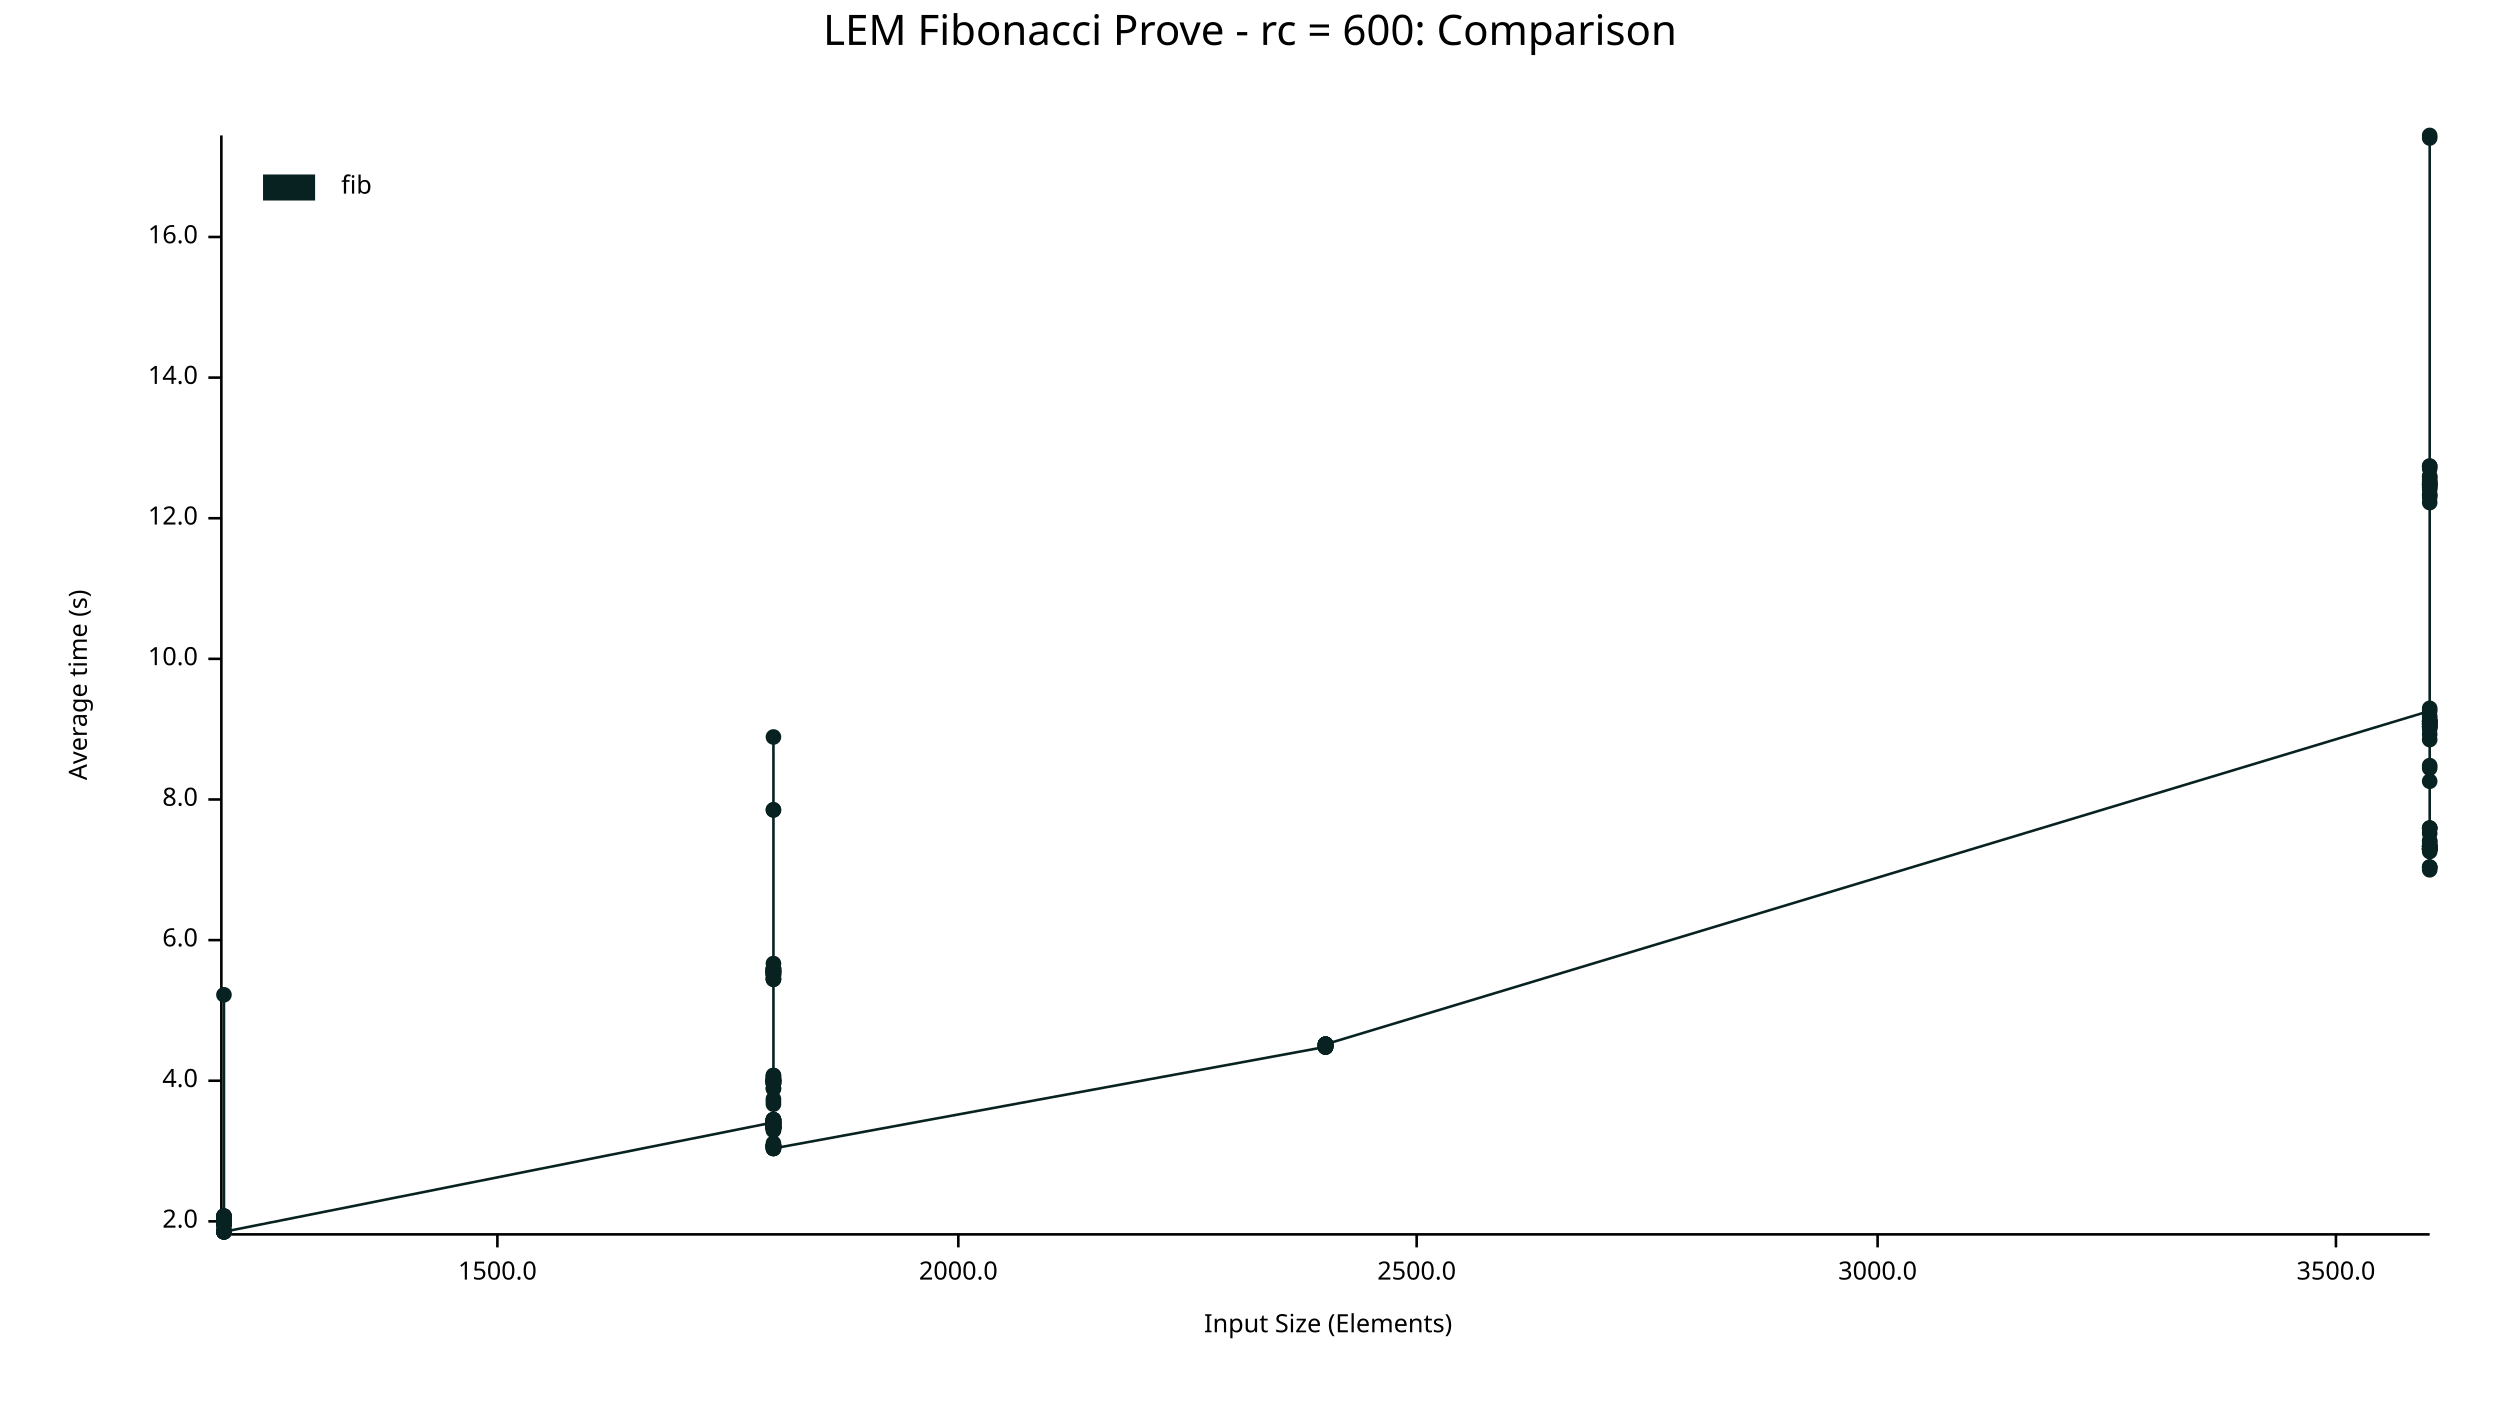
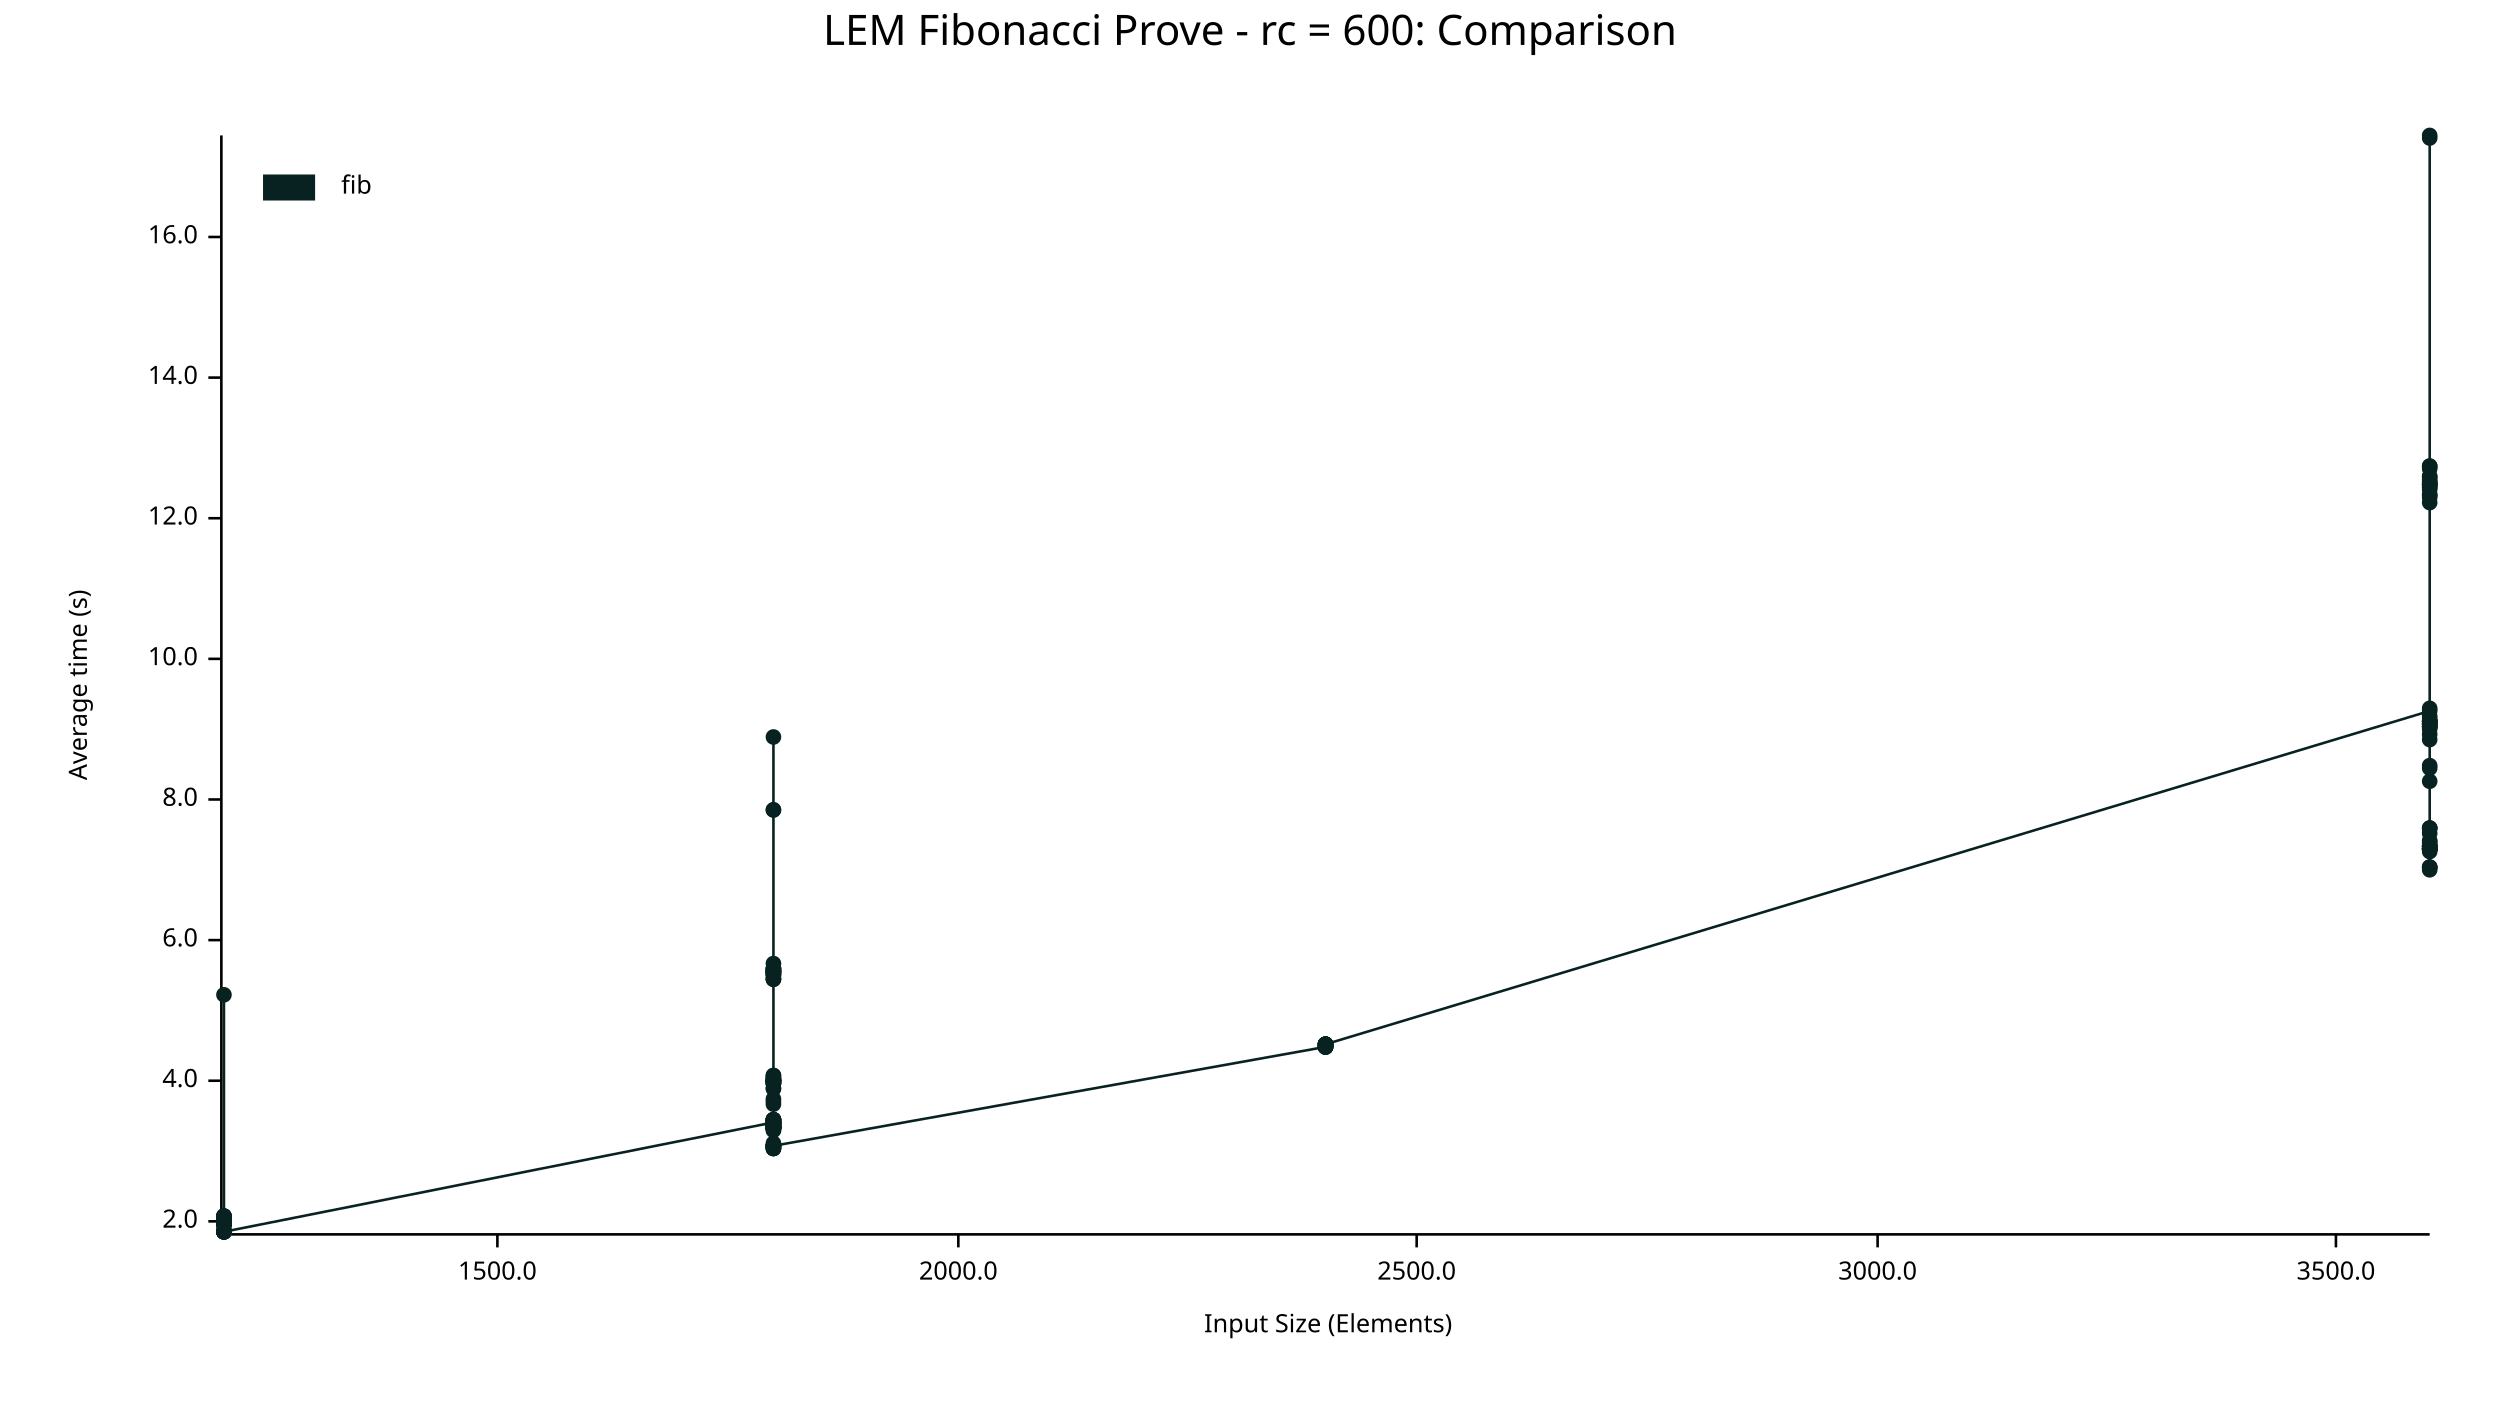
<svg xmlns="http://www.w3.org/2000/svg" width="960" height="540" viewBox="0 0 960 540">
  <text x="480" y="5" dy="0.76em" text-anchor="middle" font-family="sans-serif" font-size="16.129" opacity="1" fill="#000000">
LEM Fibonacci Prove - rc = 600: Comparison
</text>
  <text x="26" y="263" dy="0.76em" text-anchor="middle" font-family="sans-serif" font-size="9.677" opacity="1" fill="#000000" transform="rotate(270, 26, 263)">
Average time (s)
</text>
  <text x="510" y="514" dy="-0.5ex" text-anchor="middle" font-family="sans-serif" font-size="9.677" opacity="1" fill="#000000">
Input Size (Elements)
</text>
  <polyline fill="none" opacity="1" stroke="#000000" stroke-width="1" points="85,52 85,473 " />
  <text x="76" y="469" dy="0.5ex" text-anchor="end" font-family="sans-serif" font-size="9.677" opacity="1" fill="#000000">
2.0
</text>
  <polyline fill="none" opacity="1" stroke="#000000" stroke-width="1" points="80,469 85,469 " />
  <text x="76" y="415" dy="0.5ex" text-anchor="end" font-family="sans-serif" font-size="9.677" opacity="1" fill="#000000">
4.0
</text>
  <polyline fill="none" opacity="1" stroke="#000000" stroke-width="1" points="80,415 85,415 " />
  <text x="76" y="361" dy="0.5ex" text-anchor="end" font-family="sans-serif" font-size="9.677" opacity="1" fill="#000000">
6.0
</text>
  <polyline fill="none" opacity="1" stroke="#000000" stroke-width="1" points="80,361 85,361 " />
  <text x="76" y="307" dy="0.5ex" text-anchor="end" font-family="sans-serif" font-size="9.677" opacity="1" fill="#000000">
8.0
</text>
  <polyline fill="none" opacity="1" stroke="#000000" stroke-width="1" points="80,307 85,307 " />
  <text x="76" y="253" dy="0.5ex" text-anchor="end" font-family="sans-serif" font-size="9.677" opacity="1" fill="#000000">
10.0
</text>
  <polyline fill="none" opacity="1" stroke="#000000" stroke-width="1" points="80,253 85,253 " />
  <text x="76" y="199" dy="0.5ex" text-anchor="end" font-family="sans-serif" font-size="9.677" opacity="1" fill="#000000">
12.0
</text>
  <polyline fill="none" opacity="1" stroke="#000000" stroke-width="1" points="80,199 85,199 " />
  <text x="76" y="145" dy="0.5ex" text-anchor="end" font-family="sans-serif" font-size="9.677" opacity="1" fill="#000000">
14.0
</text>
  <polyline fill="none" opacity="1" stroke="#000000" stroke-width="1" points="80,145 85,145 " />
  <text x="76" y="91" dy="0.5ex" text-anchor="end" font-family="sans-serif" font-size="9.677" opacity="1" fill="#000000">
16.0
</text>
  <polyline fill="none" opacity="1" stroke="#000000" stroke-width="1" points="80,91 85,91 " />
  <polyline fill="none" opacity="1" stroke="#000000" stroke-width="1" points="86,474 933,474 " />
  <text x="191" y="484" dy="0.76em" text-anchor="middle" font-family="sans-serif" font-size="9.677" opacity="1" fill="#000000">
1500.0
</text>
  <polyline fill="none" opacity="1" stroke="#000000" stroke-width="1" points="191,474 191,479 " />
  <text x="368" y="484" dy="0.76em" text-anchor="middle" font-family="sans-serif" font-size="9.677" opacity="1" fill="#000000">
2000.0
</text>
  <polyline fill="none" opacity="1" stroke="#000000" stroke-width="1" points="368,474 368,479 " />
  <text x="544" y="484" dy="0.76em" text-anchor="middle" font-family="sans-serif" font-size="9.677" opacity="1" fill="#000000">
2500.0
</text>
  <polyline fill="none" opacity="1" stroke="#000000" stroke-width="1" points="544,474 544,479 " />
  <text x="721" y="484" dy="0.76em" text-anchor="middle" font-family="sans-serif" font-size="9.677" opacity="1" fill="#000000">
3000.0
</text>
  <polyline fill="none" opacity="1" stroke="#000000" stroke-width="1" points="721,474 721,479 " />
  <text x="897" y="484" dy="0.76em" text-anchor="middle" font-family="sans-serif" font-size="9.677" opacity="1" fill="#000000">
3500.0
</text>
  <polyline fill="none" opacity="1" stroke="#000000" stroke-width="1" points="897,474 897,479 " />
  <circle cx="86" cy="473" r="3" opacity="1" fill="#082222" stroke="none" stroke-width="1" />
  <circle cx="86" cy="468" r="3" opacity="1" fill="#082222" stroke="none" stroke-width="1" />
  <circle cx="86" cy="469" r="3" opacity="1" fill="#082222" stroke="none" stroke-width="1" />
  <circle cx="86" cy="469" r="3" opacity="1" fill="#082222" stroke="none" stroke-width="1" />
  <circle cx="86" cy="470" r="3" opacity="1" fill="#082222" stroke="none" stroke-width="1" />
  <circle cx="86" cy="470" r="3" opacity="1" fill="#082222" stroke="none" stroke-width="1" />
  <circle cx="86" cy="469" r="3" opacity="1" fill="#082222" stroke="none" stroke-width="1" />
  <circle cx="86" cy="468" r="3" opacity="1" fill="#082222" stroke="none" stroke-width="1" />
  <circle cx="86" cy="468" r="3" opacity="1" fill="#082222" stroke="none" stroke-width="1" />
  <circle cx="86" cy="473" r="3" opacity="1" fill="#082222" stroke="none" stroke-width="1" />
  <circle cx="86" cy="467" r="3" opacity="1" fill="#082222" stroke="none" stroke-width="1" />
  <circle cx="86" cy="470" r="3" opacity="1" fill="#082222" stroke="none" stroke-width="1" />
  <circle cx="86" cy="468" r="3" opacity="1" fill="#082222" stroke="none" stroke-width="1" />
  <circle cx="86" cy="469" r="3" opacity="1" fill="#082222" stroke="none" stroke-width="1" />
  <circle cx="86" cy="469" r="3" opacity="1" fill="#082222" stroke="none" stroke-width="1" />
  <circle cx="86" cy="469" r="3" opacity="1" fill="#082222" stroke="none" stroke-width="1" />
  <circle cx="86" cy="469" r="3" opacity="1" fill="#082222" stroke="none" stroke-width="1" />
  <circle cx="86" cy="468" r="3" opacity="1" fill="#082222" stroke="none" stroke-width="1" />
  <circle cx="86" cy="467" r="3" opacity="1" fill="#082222" stroke="none" stroke-width="1" />
  <circle cx="86" cy="469" r="3" opacity="1" fill="#082222" stroke="none" stroke-width="1" />
  <circle cx="86" cy="470" r="3" opacity="1" fill="#082222" stroke="none" stroke-width="1" />
  <circle cx="86" cy="472" r="3" opacity="1" fill="#082222" stroke="none" stroke-width="1" />
  <circle cx="86" cy="467" r="3" opacity="1" fill="#082222" stroke="none" stroke-width="1" />
  <circle cx="86" cy="469" r="3" opacity="1" fill="#082222" stroke="none" stroke-width="1" />
  <circle cx="86" cy="468" r="3" opacity="1" fill="#082222" stroke="none" stroke-width="1" />
  <circle cx="86" cy="468" r="3" opacity="1" fill="#082222" stroke="none" stroke-width="1" />
  <circle cx="86" cy="382" r="3" opacity="1" fill="#082222" stroke="none" stroke-width="1" />
+   <circle cx="86" cy="473" r="3" opacity="1" fill="#082222" stroke="none" stroke-width="1" />
  <circle cx="86" cy="470" r="3" opacity="1" fill="#082222" stroke="none" stroke-width="1" />
  <circle cx="86" cy="470" r="3" opacity="1" fill="#082222" stroke="none" stroke-width="1" />
  <circle cx="86" cy="468" r="3" opacity="1" fill="#082222" stroke="none" stroke-width="1" />
  <circle cx="86" cy="468" r="3" opacity="1" fill="#082222" stroke="none" stroke-width="1" />
  <circle cx="86" cy="468" r="3" opacity="1" fill="#082222" stroke="none" stroke-width="1" />
  <circle cx="86" cy="473" r="3" opacity="1" fill="#082222" stroke="none" stroke-width="1" />
  <circle cx="86" cy="468" r="3" opacity="1" fill="#082222" stroke="none" stroke-width="1" />
  <circle cx="86" cy="473" r="3" opacity="1" fill="#082222" stroke="none" stroke-width="1" />
  <circle cx="86" cy="468" r="3" opacity="1" fill="#082222" stroke="none" stroke-width="1" />
  <circle cx="86" cy="468" r="3" opacity="1" fill="#082222" stroke="none" stroke-width="1" />
  <circle cx="86" cy="469" r="3" opacity="1" fill="#082222" stroke="none" stroke-width="1" />
  <circle cx="86" cy="468" r="3" opacity="1" fill="#082222" stroke="none" stroke-width="1" />
  <circle cx="86" cy="470" r="3" opacity="1" fill="#082222" stroke="none" stroke-width="1" />
  <circle cx="86" cy="468" r="3" opacity="1" fill="#082222" stroke="none" stroke-width="1" />
  <circle cx="86" cy="470" r="3" opacity="1" fill="#082222" stroke="none" stroke-width="1" />
  <circle cx="86" cy="468" r="3" opacity="1" fill="#082222" stroke="none" stroke-width="1" />
  <circle cx="86" cy="467" r="3" opacity="1" fill="#082222" stroke="none" stroke-width="1" />
  <circle cx="86" cy="473" r="3" opacity="1" fill="#082222" stroke="none" stroke-width="1" />
  <circle cx="86" cy="468" r="3" opacity="1" fill="#082222" stroke="none" stroke-width="1" />
  <circle cx="86" cy="468" r="3" opacity="1" fill="#082222" stroke="none" stroke-width="1" />
  <circle cx="86" cy="473" r="3" opacity="1" fill="#082222" stroke="none" stroke-width="1" />
  <circle cx="86" cy="470" r="3" opacity="1" fill="#082222" stroke="none" stroke-width="1" />
  <circle cx="86" cy="469" r="3" opacity="1" fill="#082222" stroke="none" stroke-width="1" />
  <circle cx="86" cy="469" r="3" opacity="1" fill="#082222" stroke="none" stroke-width="1" />
  <circle cx="86" cy="469" r="3" opacity="1" fill="#082222" stroke="none" stroke-width="1" />
  <circle cx="86" cy="473" r="3" opacity="1" fill="#082222" stroke="none" stroke-width="1" />
  <circle cx="297" cy="431" r="3" opacity="1" fill="#082222" stroke="none" stroke-width="1" />
  <circle cx="297" cy="440" r="3" opacity="1" fill="#082222" stroke="none" stroke-width="1" />
  <circle cx="297" cy="414" r="3" opacity="1" fill="#082222" stroke="none" stroke-width="1" />
  <circle cx="297" cy="432" r="3" opacity="1" fill="#082222" stroke="none" stroke-width="1" />
  <circle cx="297" cy="433" r="3" opacity="1" fill="#082222" stroke="none" stroke-width="1" />
  <circle cx="297" cy="416" r="3" opacity="1" fill="#082222" stroke="none" stroke-width="1" />
  <circle cx="297" cy="430" r="3" opacity="1" fill="#082222" stroke="none" stroke-width="1" />
  <circle cx="297" cy="441" r="3" opacity="1" fill="#082222" stroke="none" stroke-width="1" />
  <circle cx="297" cy="418" r="3" opacity="1" fill="#082222" stroke="none" stroke-width="1" />
  <circle cx="297" cy="373" r="3" opacity="1" fill="#082222" stroke="none" stroke-width="1" />
  <circle cx="297" cy="432" r="3" opacity="1" fill="#082222" stroke="none" stroke-width="1" />
  <circle cx="297" cy="370" r="3" opacity="1" fill="#082222" stroke="none" stroke-width="1" />
  <circle cx="297" cy="373" r="3" opacity="1" fill="#082222" stroke="none" stroke-width="1" />
  <circle cx="297" cy="433" r="3" opacity="1" fill="#082222" stroke="none" stroke-width="1" />
  <circle cx="297" cy="413" r="3" opacity="1" fill="#082222" stroke="none" stroke-width="1" />
  <circle cx="297" cy="433" r="3" opacity="1" fill="#082222" stroke="none" stroke-width="1" />
  <circle cx="297" cy="441" r="3" opacity="1" fill="#082222" stroke="none" stroke-width="1" />
  <circle cx="297" cy="373" r="3" opacity="1" fill="#082222" stroke="none" stroke-width="1" />
  <circle cx="297" cy="372" r="3" opacity="1" fill="#082222" stroke="none" stroke-width="1" />
  <circle cx="297" cy="373" r="3" opacity="1" fill="#082222" stroke="none" stroke-width="1" />
  <circle cx="297" cy="376" r="3" opacity="1" fill="#082222" stroke="none" stroke-width="1" />
  <circle cx="297" cy="434" r="3" opacity="1" fill="#082222" stroke="none" stroke-width="1" />
  <circle cx="297" cy="424" r="3" opacity="1" fill="#082222" stroke="none" stroke-width="1" />
  <circle cx="297" cy="433" r="3" opacity="1" fill="#082222" stroke="none" stroke-width="1" />
  <circle cx="297" cy="441" r="3" opacity="1" fill="#082222" stroke="none" stroke-width="1" />
+   <circle cx="297" cy="441" r="3" opacity="1" fill="#082222" stroke="none" stroke-width="1" />
  <circle cx="297" cy="374" r="3" opacity="1" fill="#082222" stroke="none" stroke-width="1" />
  <circle cx="297" cy="415" r="3" opacity="1" fill="#082222" stroke="none" stroke-width="1" />
  <circle cx="297" cy="432" r="3" opacity="1" fill="#082222" stroke="none" stroke-width="1" />
  <circle cx="297" cy="433" r="3" opacity="1" fill="#082222" stroke="none" stroke-width="1" />
  <circle cx="297" cy="422" r="3" opacity="1" fill="#082222" stroke="none" stroke-width="1" />
  <circle cx="297" cy="431" r="3" opacity="1" fill="#082222" stroke="none" stroke-width="1" />
  <circle cx="297" cy="415" r="3" opacity="1" fill="#082222" stroke="none" stroke-width="1" />
  <circle cx="297" cy="374" r="3" opacity="1" fill="#082222" stroke="none" stroke-width="1" />
  <circle cx="297" cy="431" r="3" opacity="1" fill="#082222" stroke="none" stroke-width="1" />
  <circle cx="297" cy="433" r="3" opacity="1" fill="#082222" stroke="none" stroke-width="1" />
  <circle cx="297" cy="283" r="3" opacity="1" fill="#082222" stroke="none" stroke-width="1" />
  <circle cx="297" cy="433" r="3" opacity="1" fill="#082222" stroke="none" stroke-width="1" />
  <circle cx="297" cy="376" r="3" opacity="1" fill="#082222" stroke="none" stroke-width="1" />
  <circle cx="297" cy="432" r="3" opacity="1" fill="#082222" stroke="none" stroke-width="1" />
  <circle cx="297" cy="440" r="3" opacity="1" fill="#082222" stroke="none" stroke-width="1" />
  <circle cx="297" cy="440" r="3" opacity="1" fill="#082222" stroke="none" stroke-width="1" />
  <circle cx="297" cy="415" r="3" opacity="1" fill="#082222" stroke="none" stroke-width="1" />
  <circle cx="297" cy="439" r="3" opacity="1" fill="#082222" stroke="none" stroke-width="1" />
  <circle cx="297" cy="414" r="3" opacity="1" fill="#082222" stroke="none" stroke-width="1" />
  <circle cx="297" cy="432" r="3" opacity="1" fill="#082222" stroke="none" stroke-width="1" />
  <circle cx="297" cy="415" r="3" opacity="1" fill="#082222" stroke="none" stroke-width="1" />
  <circle cx="297" cy="430" r="3" opacity="1" fill="#082222" stroke="none" stroke-width="1" />
  <circle cx="297" cy="433" r="3" opacity="1" fill="#082222" stroke="none" stroke-width="1" />
  <circle cx="297" cy="433" r="3" opacity="1" fill="#082222" stroke="none" stroke-width="1" />
  <circle cx="297" cy="431" r="3" opacity="1" fill="#082222" stroke="none" stroke-width="1" />
  <circle cx="297" cy="431" r="3" opacity="1" fill="#082222" stroke="none" stroke-width="1" />
  <circle cx="297" cy="432" r="3" opacity="1" fill="#082222" stroke="none" stroke-width="1" />
  <circle cx="297" cy="416" r="3" opacity="1" fill="#082222" stroke="none" stroke-width="1" />
  <circle cx="297" cy="431" r="3" opacity="1" fill="#082222" stroke="none" stroke-width="1" />
  <circle cx="297" cy="415" r="3" opacity="1" fill="#082222" stroke="none" stroke-width="1" />
  <circle cx="297" cy="430" r="3" opacity="1" fill="#082222" stroke="none" stroke-width="1" />
  <circle cx="297" cy="431" r="3" opacity="1" fill="#082222" stroke="none" stroke-width="1" />
  <circle cx="297" cy="433" r="3" opacity="1" fill="#082222" stroke="none" stroke-width="1" />
  <circle cx="297" cy="311" r="3" opacity="1" fill="#082222" stroke="none" stroke-width="1" />
  <circle cx="297" cy="432" r="3" opacity="1" fill="#082222" stroke="none" stroke-width="1" />
  <circle cx="297" cy="440" r="3" opacity="1" fill="#082222" stroke="none" stroke-width="1" />
  <circle cx="297" cy="311" r="3" opacity="1" fill="#082222" stroke="none" stroke-width="1" />
  <circle cx="297" cy="430" r="3" opacity="1" fill="#082222" stroke="none" stroke-width="1" />
  <circle cx="297" cy="416" r="3" opacity="1" fill="#082222" stroke="none" stroke-width="1" />
  <circle cx="297" cy="374" r="3" opacity="1" fill="#082222" stroke="none" stroke-width="1" />
  <circle cx="297" cy="430" r="3" opacity="1" fill="#082222" stroke="none" stroke-width="1" />
  <circle cx="297" cy="433" r="3" opacity="1" fill="#082222" stroke="none" stroke-width="1" />
  <circle cx="297" cy="373" r="3" opacity="1" fill="#082222" stroke="none" stroke-width="1" />
  <circle cx="297" cy="415" r="3" opacity="1" fill="#082222" stroke="none" stroke-width="1" />
  <circle cx="297" cy="433" r="3" opacity="1" fill="#082222" stroke="none" stroke-width="1" />
  <circle cx="297" cy="433" r="3" opacity="1" fill="#082222" stroke="none" stroke-width="1" />
  <circle cx="297" cy="376" r="3" opacity="1" fill="#082222" stroke="none" stroke-width="1" />
  <circle cx="297" cy="374" r="3" opacity="1" fill="#082222" stroke="none" stroke-width="1" />
  <circle cx="297" cy="415" r="3" opacity="1" fill="#082222" stroke="none" stroke-width="1" />
  <circle cx="297" cy="372" r="3" opacity="1" fill="#082222" stroke="none" stroke-width="1" />
  <circle cx="297" cy="431" r="3" opacity="1" fill="#082222" stroke="none" stroke-width="1" />
  <circle cx="297" cy="432" r="3" opacity="1" fill="#082222" stroke="none" stroke-width="1" />
  <circle cx="297" cy="433" r="3" opacity="1" fill="#082222" stroke="none" stroke-width="1" />
  <circle cx="297" cy="416" r="3" opacity="1" fill="#082222" stroke="none" stroke-width="1" />
  <circle cx="297" cy="373" r="3" opacity="1" fill="#082222" stroke="none" stroke-width="1" />
  <circle cx="297" cy="432" r="3" opacity="1" fill="#082222" stroke="none" stroke-width="1" />
  <circle cx="297" cy="372" r="3" opacity="1" fill="#082222" stroke="none" stroke-width="1" />
  <circle cx="297" cy="372" r="3" opacity="1" fill="#082222" stroke="none" stroke-width="1" />
  <circle cx="297" cy="440" r="3" opacity="1" fill="#082222" stroke="none" stroke-width="1" />
  <circle cx="297" cy="375" r="3" opacity="1" fill="#082222" stroke="none" stroke-width="1" />
  <circle cx="297" cy="431" r="3" opacity="1" fill="#082222" stroke="none" stroke-width="1" />
  <circle cx="297" cy="433" r="3" opacity="1" fill="#082222" stroke="none" stroke-width="1" />
  <circle cx="297" cy="413" r="3" opacity="1" fill="#082222" stroke="none" stroke-width="1" />
  <circle cx="297" cy="433" r="3" opacity="1" fill="#082222" stroke="none" stroke-width="1" />
  <circle cx="297" cy="414" r="3" opacity="1" fill="#082222" stroke="none" stroke-width="1" />
  <circle cx="297" cy="440" r="3" opacity="1" fill="#082222" stroke="none" stroke-width="1" />
  <circle cx="297" cy="418" r="3" opacity="1" fill="#082222" stroke="none" stroke-width="1" />
  <circle cx="297" cy="431" r="3" opacity="1" fill="#082222" stroke="none" stroke-width="1" />
  <circle cx="297" cy="433" r="3" opacity="1" fill="#082222" stroke="none" stroke-width="1" />
  <circle cx="297" cy="433" r="3" opacity="1" fill="#082222" stroke="none" stroke-width="1" />
  <circle cx="297" cy="440" r="3" opacity="1" fill="#082222" stroke="none" stroke-width="1" />
  <circle cx="297" cy="430" r="3" opacity="1" fill="#082222" stroke="none" stroke-width="1" />
  <circle cx="297" cy="434" r="3" opacity="1" fill="#082222" stroke="none" stroke-width="1" />
  <circle cx="297" cy="431" r="3" opacity="1" fill="#082222" stroke="none" stroke-width="1" />
  <circle cx="297" cy="431" r="3" opacity="1" fill="#082222" stroke="none" stroke-width="1" />
  <circle cx="297" cy="423" r="3" opacity="1" fill="#082222" stroke="none" stroke-width="1" />
  <circle cx="297" cy="432" r="3" opacity="1" fill="#082222" stroke="none" stroke-width="1" />
  <circle cx="297" cy="431" r="3" opacity="1" fill="#082222" stroke="none" stroke-width="1" />
  <circle cx="297" cy="415" r="3" opacity="1" fill="#082222" stroke="none" stroke-width="1" />
  <circle cx="297" cy="415" r="3" opacity="1" fill="#082222" stroke="none" stroke-width="1" />
  <circle cx="297" cy="430" r="3" opacity="1" fill="#082222" stroke="none" stroke-width="1" />
-   <circle cx="297" cy="441" r="3" opacity="1" fill="#082222" stroke="none" stroke-width="1" />
+   <circle cx="297" cy="440" r="3" opacity="1" fill="#082222" stroke="none" stroke-width="1" />
  <circle cx="509" cy="402" r="3" opacity="1" fill="#082222" stroke="none" stroke-width="1" />
  <circle cx="509" cy="401" r="3" opacity="1" fill="#082222" stroke="none" stroke-width="1" />
  <circle cx="509" cy="402" r="3" opacity="1" fill="#082222" stroke="none" stroke-width="1" />
  <circle cx="509" cy="402" r="3" opacity="1" fill="#082222" stroke="none" stroke-width="1" />
  <circle cx="509" cy="401" r="3" opacity="1" fill="#082222" stroke="none" stroke-width="1" />
  <circle cx="509" cy="402" r="3" opacity="1" fill="#082222" stroke="none" stroke-width="1" />
  <circle cx="509" cy="401" r="3" opacity="1" fill="#082222" stroke="none" stroke-width="1" />
  <circle cx="509" cy="401" r="3" opacity="1" fill="#082222" stroke="none" stroke-width="1" />
  <circle cx="509" cy="401" r="3" opacity="1" fill="#082222" stroke="none" stroke-width="1" />
  <circle cx="509" cy="401" r="3" opacity="1" fill="#082222" stroke="none" stroke-width="1" />
  <circle cx="509" cy="402" r="3" opacity="1" fill="#082222" stroke="none" stroke-width="1" />
  <circle cx="509" cy="402" r="3" opacity="1" fill="#082222" stroke="none" stroke-width="1" />
  <circle cx="509" cy="402" r="3" opacity="1" fill="#082222" stroke="none" stroke-width="1" />
  <circle cx="509" cy="401" r="3" opacity="1" fill="#082222" stroke="none" stroke-width="1" />
  <circle cx="509" cy="402" r="3" opacity="1" fill="#082222" stroke="none" stroke-width="1" />
  <circle cx="509" cy="401" r="3" opacity="1" fill="#082222" stroke="none" stroke-width="1" />
  <circle cx="933" cy="273" r="3" opacity="1" fill="#082222" stroke="none" stroke-width="1" />
  <circle cx="933" cy="300" r="3" opacity="1" fill="#082222" stroke="none" stroke-width="1" />
  <circle cx="933" cy="184" r="3" opacity="1" fill="#082222" stroke="none" stroke-width="1" />
  <circle cx="933" cy="327" r="3" opacity="1" fill="#082222" stroke="none" stroke-width="1" />
  <circle cx="933" cy="325" r="3" opacity="1" fill="#082222" stroke="none" stroke-width="1" />
  <circle cx="933" cy="333" r="3" opacity="1" fill="#082222" stroke="none" stroke-width="1" />
  <circle cx="933" cy="323" r="3" opacity="1" fill="#082222" stroke="none" stroke-width="1" />
  <circle cx="933" cy="324" r="3" opacity="1" fill="#082222" stroke="none" stroke-width="1" />
  <circle cx="933" cy="325" r="3" opacity="1" fill="#082222" stroke="none" stroke-width="1" />
  <circle cx="933" cy="279" r="3" opacity="1" fill="#082222" stroke="none" stroke-width="1" />
  <circle cx="933" cy="318" r="3" opacity="1" fill="#082222" stroke="none" stroke-width="1" />
  <circle cx="933" cy="187" r="3" opacity="1" fill="#082222" stroke="none" stroke-width="1" />
  <circle cx="933" cy="326" r="3" opacity="1" fill="#082222" stroke="none" stroke-width="1" />
  <circle cx="933" cy="282" r="3" opacity="1" fill="#082222" stroke="none" stroke-width="1" />
  <circle cx="933" cy="275" r="3" opacity="1" fill="#082222" stroke="none" stroke-width="1" />
  <circle cx="933" cy="333" r="3" opacity="1" fill="#082222" stroke="none" stroke-width="1" />
  <circle cx="933" cy="278" r="3" opacity="1" fill="#082222" stroke="none" stroke-width="1" />
  <circle cx="933" cy="326" r="3" opacity="1" fill="#082222" stroke="none" stroke-width="1" />
  <circle cx="933" cy="193" r="3" opacity="1" fill="#082222" stroke="none" stroke-width="1" />
  <circle cx="933" cy="278" r="3" opacity="1" fill="#082222" stroke="none" stroke-width="1" />
  <circle cx="933" cy="295" r="3" opacity="1" fill="#082222" stroke="none" stroke-width="1" />
  <circle cx="933" cy="187" r="3" opacity="1" fill="#082222" stroke="none" stroke-width="1" />
  <circle cx="933" cy="179" r="3" opacity="1" fill="#082222" stroke="none" stroke-width="1" />
  <circle cx="933" cy="53" r="3" opacity="1" fill="#082222" stroke="none" stroke-width="1" />
  <circle cx="933" cy="185" r="3" opacity="1" fill="#082222" stroke="none" stroke-width="1" />
  <circle cx="933" cy="326" r="3" opacity="1" fill="#082222" stroke="none" stroke-width="1" />
  <circle cx="933" cy="277" r="3" opacity="1" fill="#082222" stroke="none" stroke-width="1" />
  <circle cx="933" cy="318" r="3" opacity="1" fill="#082222" stroke="none" stroke-width="1" />
  <circle cx="933" cy="186" r="3" opacity="1" fill="#082222" stroke="none" stroke-width="1" />
  <circle cx="933" cy="325" r="3" opacity="1" fill="#082222" stroke="none" stroke-width="1" />
  <circle cx="933" cy="183" r="3" opacity="1" fill="#082222" stroke="none" stroke-width="1" />
  <circle cx="933" cy="183" r="3" opacity="1" fill="#082222" stroke="none" stroke-width="1" />
  <circle cx="933" cy="278" r="3" opacity="1" fill="#082222" stroke="none" stroke-width="1" />
  <circle cx="933" cy="326" r="3" opacity="1" fill="#082222" stroke="none" stroke-width="1" />
  <circle cx="933" cy="272" r="3" opacity="1" fill="#082222" stroke="none" stroke-width="1" />
  <circle cx="933" cy="277" r="3" opacity="1" fill="#082222" stroke="none" stroke-width="1" />
  <circle cx="933" cy="279" r="3" opacity="1" fill="#082222" stroke="none" stroke-width="1" />
  <circle cx="933" cy="333" r="3" opacity="1" fill="#082222" stroke="none" stroke-width="1" />
  <circle cx="933" cy="325" r="3" opacity="1" fill="#082222" stroke="none" stroke-width="1" />
  <circle cx="933" cy="326" r="3" opacity="1" fill="#082222" stroke="none" stroke-width="1" />
  <circle cx="933" cy="278" r="3" opacity="1" fill="#082222" stroke="none" stroke-width="1" />
  <circle cx="933" cy="190" r="3" opacity="1" fill="#082222" stroke="none" stroke-width="1" />
  <circle cx="933" cy="323" r="3" opacity="1" fill="#082222" stroke="none" stroke-width="1" />
  <circle cx="933" cy="279" r="3" opacity="1" fill="#082222" stroke="none" stroke-width="1" />
  <circle cx="933" cy="188" r="3" opacity="1" fill="#082222" stroke="none" stroke-width="1" />
  <circle cx="933" cy="186" r="3" opacity="1" fill="#082222" stroke="none" stroke-width="1" />
  <circle cx="933" cy="277" r="3" opacity="1" fill="#082222" stroke="none" stroke-width="1" />
  <circle cx="933" cy="334" r="3" opacity="1" fill="#082222" stroke="none" stroke-width="1" />
  <circle cx="933" cy="186" r="3" opacity="1" fill="#082222" stroke="none" stroke-width="1" />
  <circle cx="933" cy="320" r="3" opacity="1" fill="#082222" stroke="none" stroke-width="1" />
  <circle cx="933" cy="318" r="3" opacity="1" fill="#082222" stroke="none" stroke-width="1" />
  <circle cx="933" cy="190" r="3" opacity="1" fill="#082222" stroke="none" stroke-width="1" />
  <circle cx="933" cy="277" r="3" opacity="1" fill="#082222" stroke="none" stroke-width="1" />
  <circle cx="933" cy="180" r="3" opacity="1" fill="#082222" stroke="none" stroke-width="1" />
  <circle cx="933" cy="325" r="3" opacity="1" fill="#082222" stroke="none" stroke-width="1" />
  <circle cx="933" cy="326" r="3" opacity="1" fill="#082222" stroke="none" stroke-width="1" />
  <circle cx="933" cy="186" r="3" opacity="1" fill="#082222" stroke="none" stroke-width="1" />
  <circle cx="933" cy="280" r="3" opacity="1" fill="#082222" stroke="none" stroke-width="1" />
  <circle cx="933" cy="277" r="3" opacity="1" fill="#082222" stroke="none" stroke-width="1" />
  <circle cx="933" cy="325" r="3" opacity="1" fill="#082222" stroke="none" stroke-width="1" />
  <circle cx="933" cy="284" r="3" opacity="1" fill="#082222" stroke="none" stroke-width="1" />
  <circle cx="933" cy="326" r="3" opacity="1" fill="#082222" stroke="none" stroke-width="1" />
  <circle cx="933" cy="294" r="3" opacity="1" fill="#082222" stroke="none" stroke-width="1" />
  <circle cx="933" cy="179" r="3" opacity="1" fill="#082222" stroke="none" stroke-width="1" />
  <circle cx="933" cy="185" r="3" opacity="1" fill="#082222" stroke="none" stroke-width="1" />
  <circle cx="933" cy="279" r="3" opacity="1" fill="#082222" stroke="none" stroke-width="1" />
  <circle cx="933" cy="326" r="3" opacity="1" fill="#082222" stroke="none" stroke-width="1" />
  <circle cx="933" cy="191" r="3" opacity="1" fill="#082222" stroke="none" stroke-width="1" />
  <circle cx="933" cy="276" r="3" opacity="1" fill="#082222" stroke="none" stroke-width="1" />
  <circle cx="933" cy="52" r="3" opacity="1" fill="#082222" stroke="none" stroke-width="1" />
-   <polyline fill="none" opacity="1" stroke="#082222" stroke-width="1" points="86,473 86,468 86,469 86,469 86,470 86,470 86,469 86,468 86,468 86,473 86,467 86,470 86,468 86,469 86,469 86,469 86,469 86,468 86,467 86,469 86,470 86,472 86,467 86,469 86,468 86,468 86,382 86,470 86,470 86,468 86,468 86,468 86,473 86,468 86,473 86,468 86,468 86,469 86,468 86,470 86,468 86,470 86,468 86,467 86,473 86,468 86,468 86,473 86,470 86,469 86,469 86,469 86,473 297,431 297,440 297,414 297,432 297,433 297,416 297,430 297,441 297,418 297,373 297,432 297,370 297,373 297,433 297,413 297,433 297,441 297,373 297,372 297,373 297,376 297,434 297,424 297,433 297,441 297,374 297,415 297,432 297,433 297,422 297,431 297,415 297,374 297,431 297,433 297,283 297,433 297,376 297,432 297,440 297,440 297,415 297,439 297,414 297,432 297,415 297,430 297,433 297,433 297,431 297,431 297,432 297,416 297,431 297,415 297,430 297,431 297,433 297,311 297,432 297,440 297,311 297,430 297,416 297,374 297,430 297,433 297,373 297,415 297,433 297,433 297,376 297,374 297,415 297,372 297,431 297,432 297,433 297,416 297,373 297,432 297,372 297,372 297,440 297,375 297,431 297,433 297,413 297,433 297,414 297,440 297,418 297,431 297,433 297,433 297,440 297,430 297,434 297,431 297,431 297,423 297,432 297,431 297,415 297,415 297,430 297,441 509,402 509,401 509,402 509,402 509,401 509,402 509,401 509,401 509,401 509,401 509,402 509,402 509,402 509,401 509,402 509,401 933,273 933,300 933,184 933,327 933,325 933,333 933,323 933,324 933,325 933,279 933,318 933,187 933,326 933,282 933,275 933,333 933,278 933,326 933,193 933,278 933,295 933,187 933,179 933,53 933,185 933,326 933,277 933,318 933,186 933,325 933,183 933,183 933,278 933,326 933,272 933,277 933,279 933,333 933,325 933,326 933,278 933,190 933,323 933,279 933,188 933,186 933,277 933,334 933,186 933,320 933,318 933,190 933,277 933,180 933,325 933,326 933,186 933,280 933,277 933,325 933,284 933,326 933,294 933,179 933,185 933,279 933,326 933,191 933,276 933,52 " />
+   <polyline fill="none" opacity="1" stroke="#082222" stroke-width="1" points="86,473 86,468 86,469 86,469 86,470 86,470 86,469 86,468 86,468 86,473 86,467 86,470 86,468 86,469 86,469 86,469 86,469 86,468 86,467 86,469 86,470 86,472 86,467 86,469 86,468 86,468 86,382 86,473 86,470 86,470 86,468 86,468 86,468 86,473 86,468 86,473 86,468 86,468 86,469 86,468 86,470 86,468 86,470 86,468 86,467 86,473 86,468 86,468 86,473 86,470 86,469 86,469 86,469 86,473 297,431 297,440 297,414 297,432 297,433 297,416 297,430 297,441 297,418 297,373 297,432 297,370 297,373 297,433 297,413 297,433 297,441 297,373 297,372 297,373 297,376 297,434 297,424 297,433 297,441 297,441 297,374 297,415 297,432 297,433 297,422 297,431 297,415 297,374 297,431 297,433 297,283 297,433 297,376 297,432 297,440 297,440 297,415 297,439 297,414 297,432 297,415 297,430 297,433 297,433 297,431 297,431 297,432 297,416 297,431 297,415 297,430 297,431 297,433 297,311 297,432 297,440 297,311 297,430 297,416 297,374 297,430 297,433 297,373 297,415 297,433 297,433 297,376 297,374 297,415 297,372 297,431 297,432 297,433 297,416 297,373 297,432 297,372 297,372 297,440 297,375 297,431 297,433 297,413 297,433 297,414 297,440 297,418 297,431 297,433 297,433 297,440 297,430 297,434 297,431 297,431 297,423 297,432 297,431 297,415 297,415 297,430 297,440 509,402 509,401 509,402 509,402 509,401 509,402 509,401 509,401 509,401 509,401 509,402 509,402 509,402 509,401 509,402 509,401 933,273 933,300 933,184 933,327 933,325 933,333 933,323 933,324 933,325 933,279 933,318 933,187 933,326 933,282 933,275 933,333 933,278 933,326 933,193 933,278 933,295 933,187 933,179 933,53 933,185 933,326 933,277 933,318 933,186 933,325 933,183 933,183 933,278 933,326 933,272 933,277 933,279 933,333 933,325 933,326 933,278 933,190 933,323 933,279 933,188 933,186 933,277 933,334 933,186 933,320 933,318 933,190 933,277 933,180 933,325 933,326 933,186 933,280 933,277 933,325 933,284 933,326 933,294 933,179 933,185 933,279 933,326 933,191 933,276 933,52 " />
  <text x="131" y="67" dy="0.76em" text-anchor="start" font-family="sans-serif" font-size="9.677" opacity="1" fill="#000000">
fib
</text>
  <rect x="101" y="67" width="20" height="10" opacity="1" fill="#082222" stroke="none" />
</svg>
